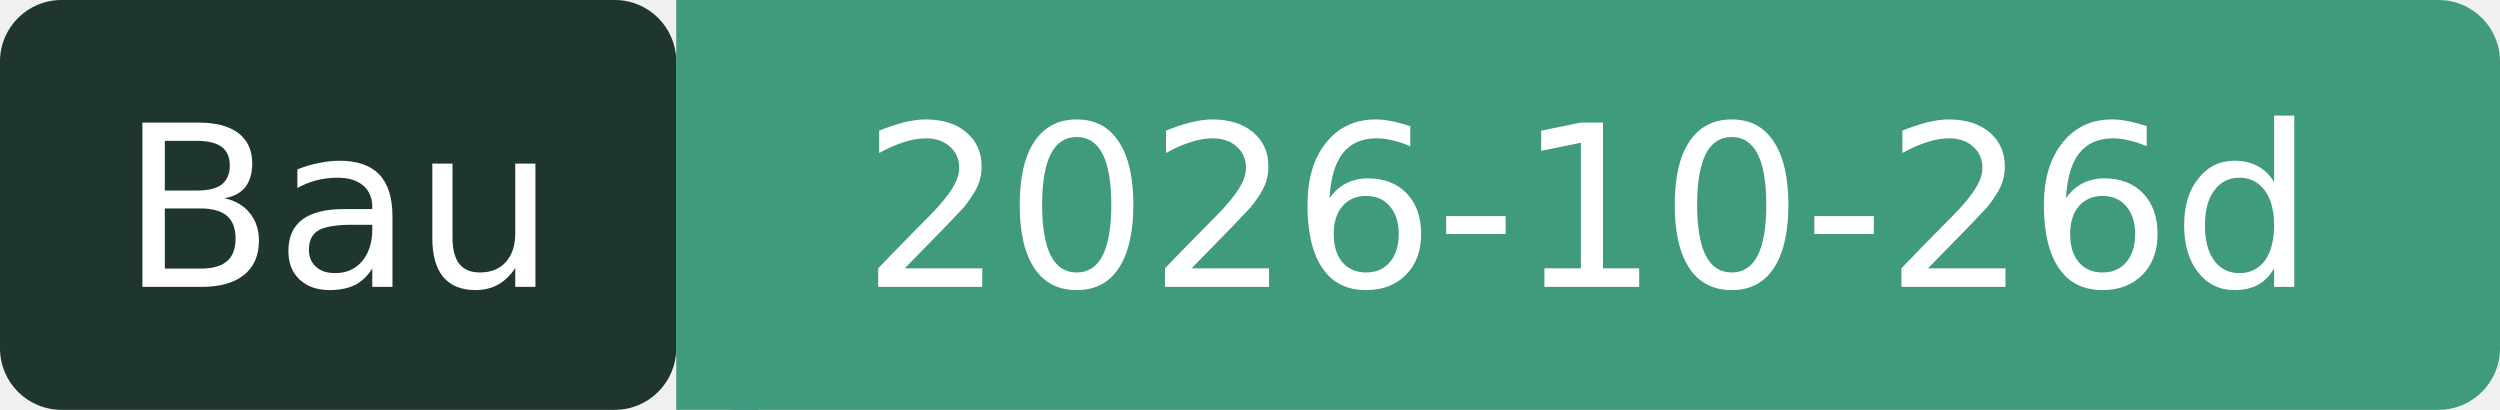
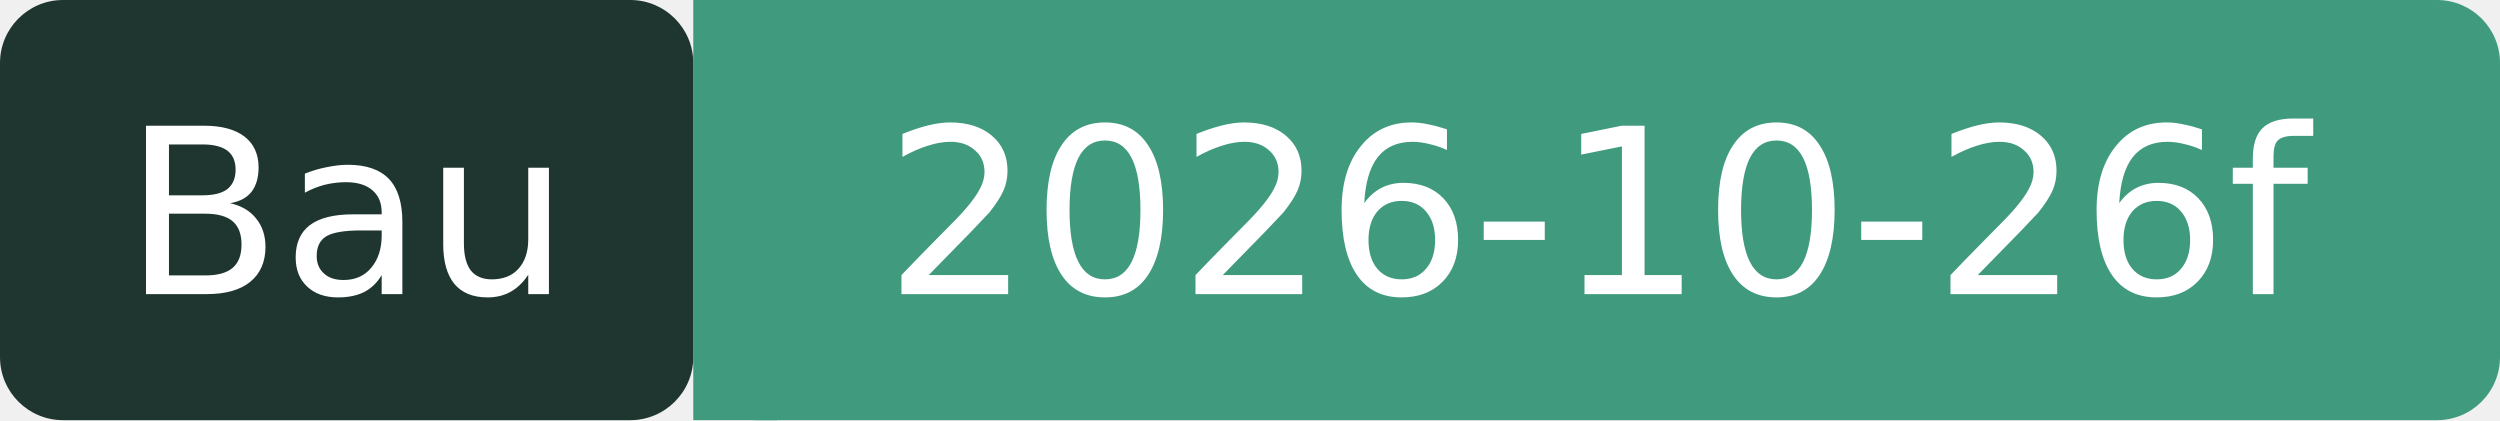
- <svg xmlns="http://www.w3.org/2000/svg" width="122" height="20" role="img" aria-label="Bau: 2026-10-26d">
+ <svg xmlns="http://www.w3.org/2000/svg" width="119" height="20" role="img" aria-label="Bau: 2026-10-26f">
  <rect width="33" height="20" rx="3" fill="#1F3630" />
-   <rect x="33" width="89" height="20" rx="3" fill="#3F9A7E" />
+   <rect x="33" width="86" height="20" rx="3" fill="#3F9A7E" />
  <rect x="33" width="4" height="20" fill="#3F9A7E" />
  <g fill="#fff" font-family="Verdana,DejaVu Sans,sans-serif" font-size="11" text-anchor="middle">
    <text x="16.5" y="14">Bau</text>
-     <text x="77.5" y="14">2026-10-26d</text>
+     <text x="76" y="14">2026-10-26f</text>
  </g>
</svg>
